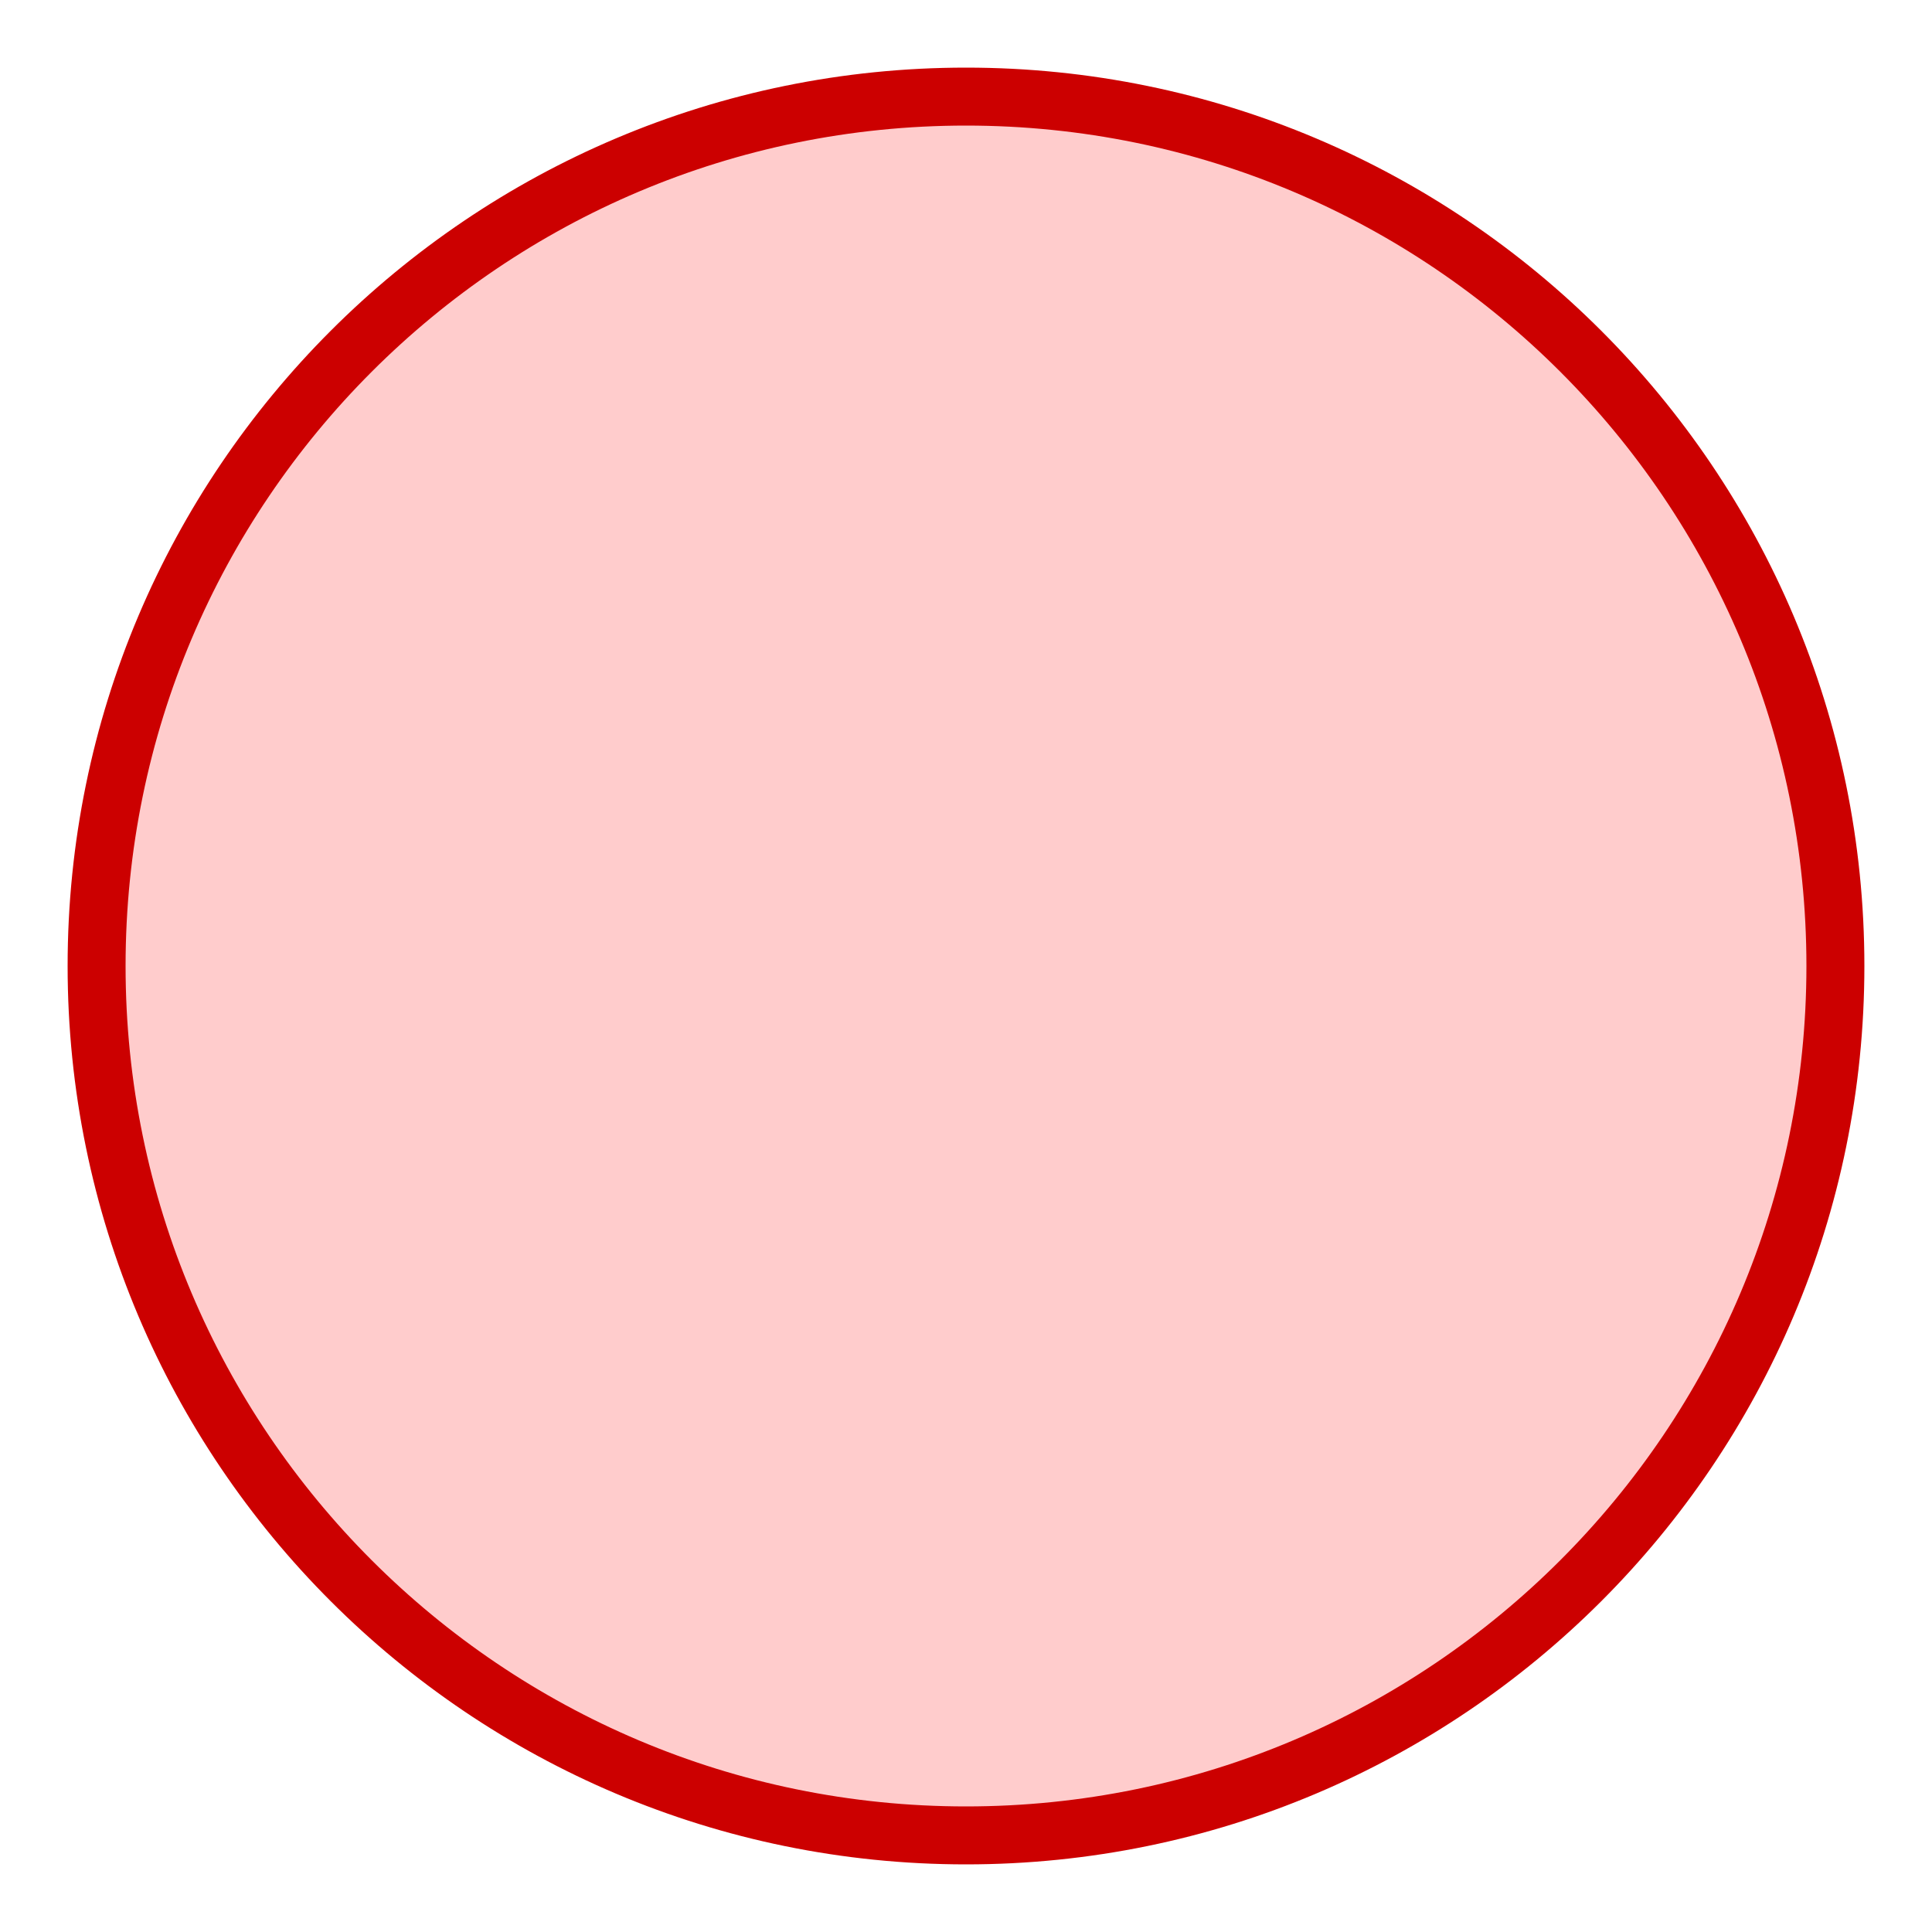
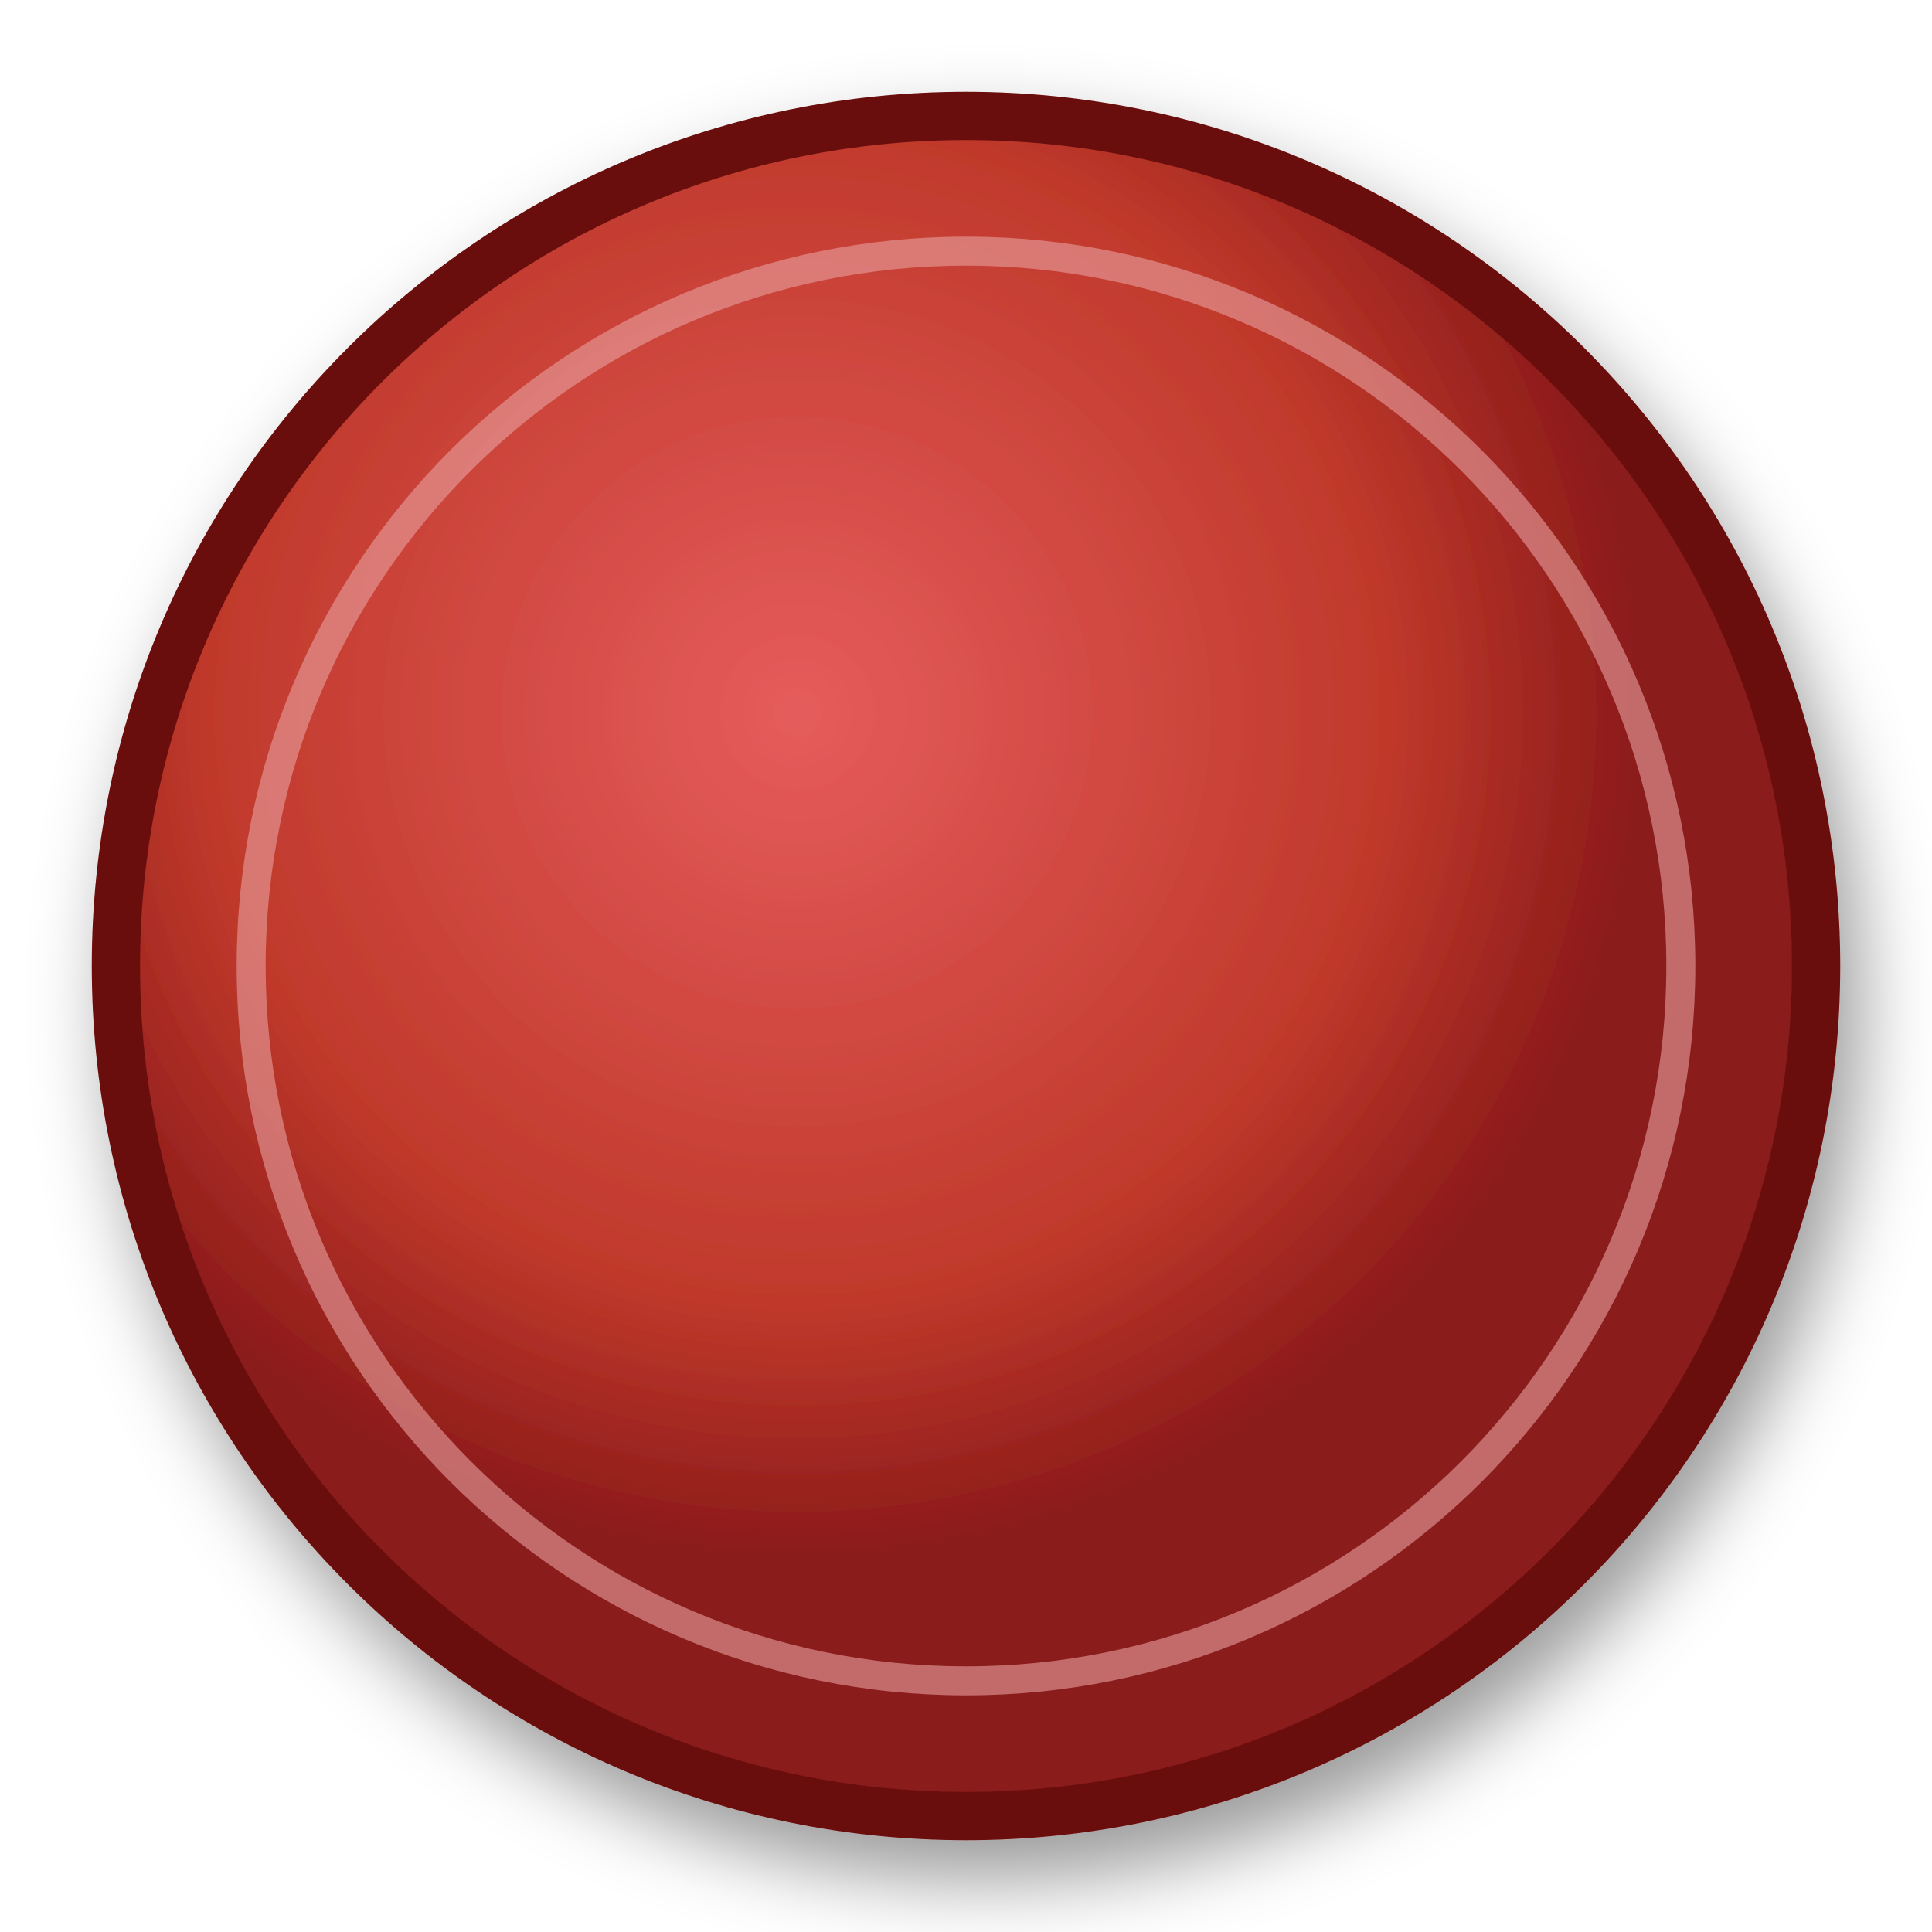
<svg xmlns="http://www.w3.org/2000/svg" viewBox="0 0 100 100">
-   <circle cx="50" cy="50" r="45" fill="#ffcccc" stroke="#cc0000" stroke-width="3" />
+   <defs>
+     <radialGradient id="rg" cx="40%" cy="35%" r="50%">
+       <stop offset="0%" stop-color="#e65c5c" />
+       <stop offset="70%" stop-color="#c0392b" />
+       <stop offset="100%" stop-color="#8b1a1a" />
+     </radialGradient>
+     <filter id="shadow">
+       <feDropShadow dx="1" dy="2" stdDeviation="2" flood-opacity="0.4" />
+     </filter>
+   </defs>
+   <circle cx="50" cy="50" r="44" fill="url(#rg)" stroke="#6b1010" stroke-width="2.5" filter="url(#shadow)" />
+   <circle cx="50" cy="50" r="37" fill="none" stroke="#e8a0a0" stroke-width="1.5" opacity="0.6" />
</svg>
